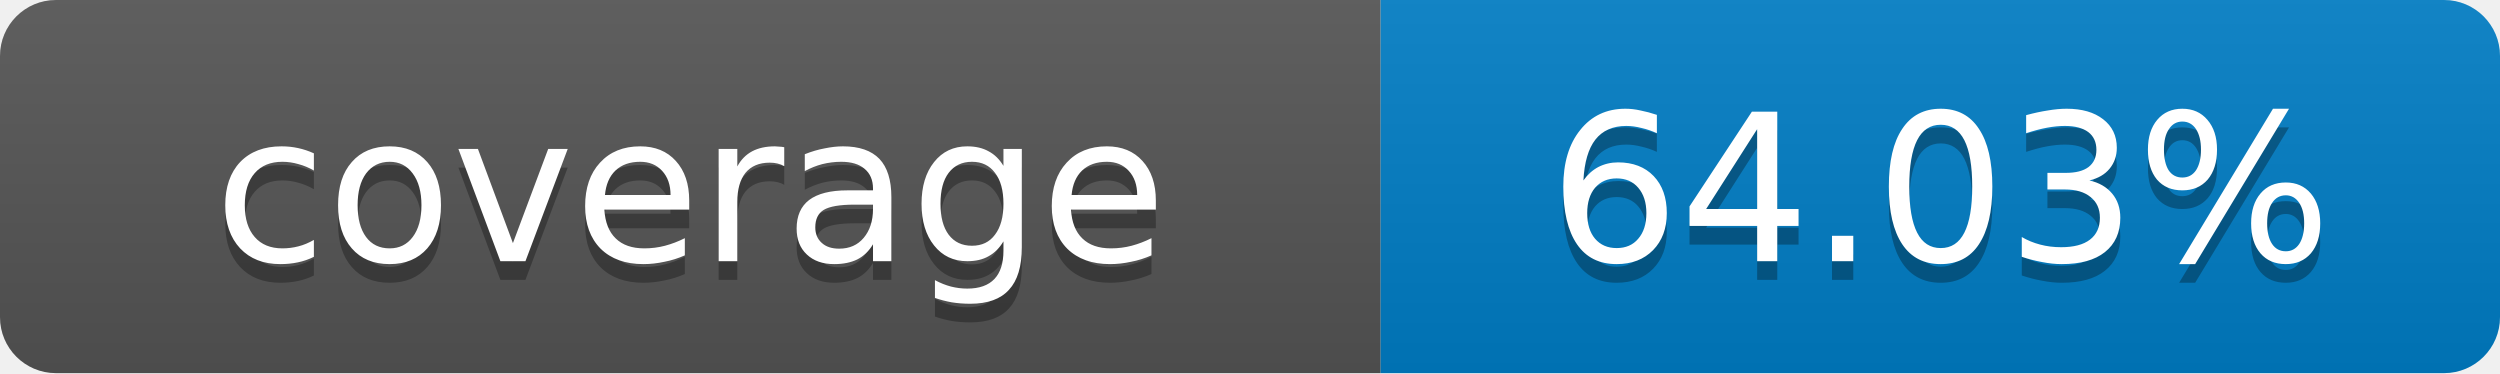
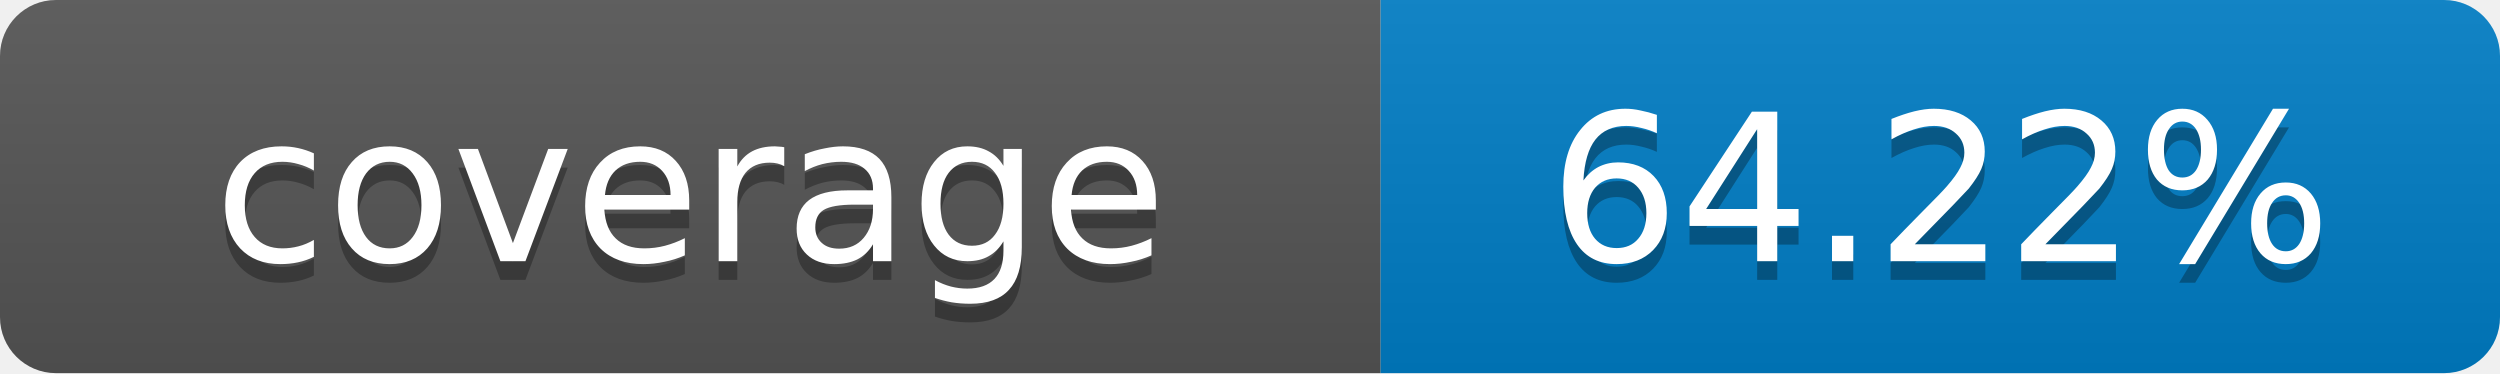
- <svg xmlns="http://www.w3.org/2000/svg" width="134" height="20" role="img" aria-label="coverage: 64.03%">
+ <svg xmlns="http://www.w3.org/2000/svg" width="134" height="20" role="img" aria-label="coverage: 64.22%">
  <linearGradient id="s" x2="0" y2="100%">
    <stop offset="0" stop-color="#bbb" stop-opacity=".1" />
    <stop offset="1" stop-opacity=".1" />
  </linearGradient>
  <clipPath id="r">
    <rect width="134" height="20" rx="3" fill="#fff" />
  </clipPath>
  <g clip-path="url(#r)">
    <rect width="74" height="20" fill="#555" />
    <rect x="74" width="60" height="20" fill="#007ec6" />
    <rect width="134" height="20" fill="url(#s)" />
  </g>
  <g fill="#fff" text-anchor="middle" font-family="Verdana,Geneva,DejaVu Sans,sans-serif" font-size="11">
    <text x="37" y="15" fill="#010101" fill-opacity=".3">coverage</text>
    <text x="37" y="14">coverage</text>
-     <text x="104" y="15" fill="#010101" fill-opacity=".3">64.03%</text>
-     <text x="104" y="14">64.03%</text>
+     <text x="104" y="15" fill="#010101" fill-opacity=".3">64.22%</text>
+     <text x="104" y="14">64.22%</text>
  </g>
</svg>
